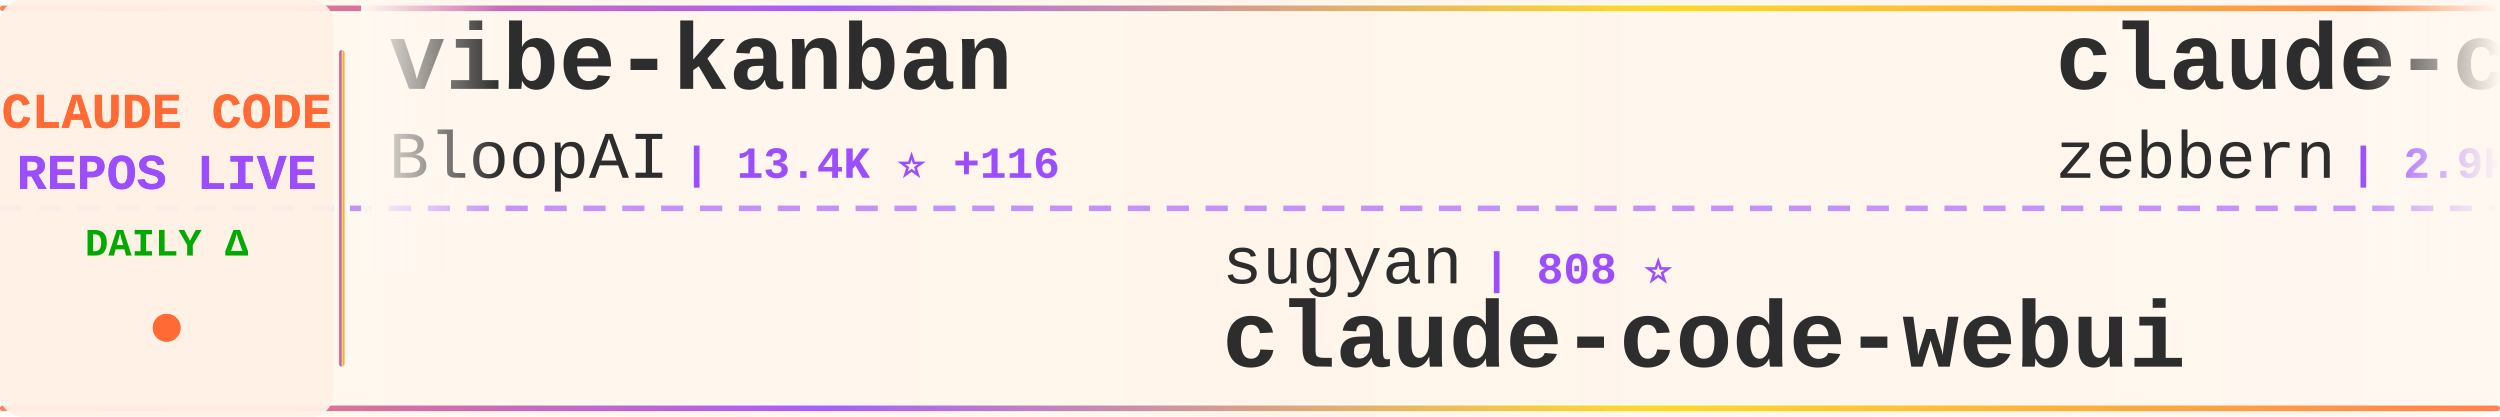
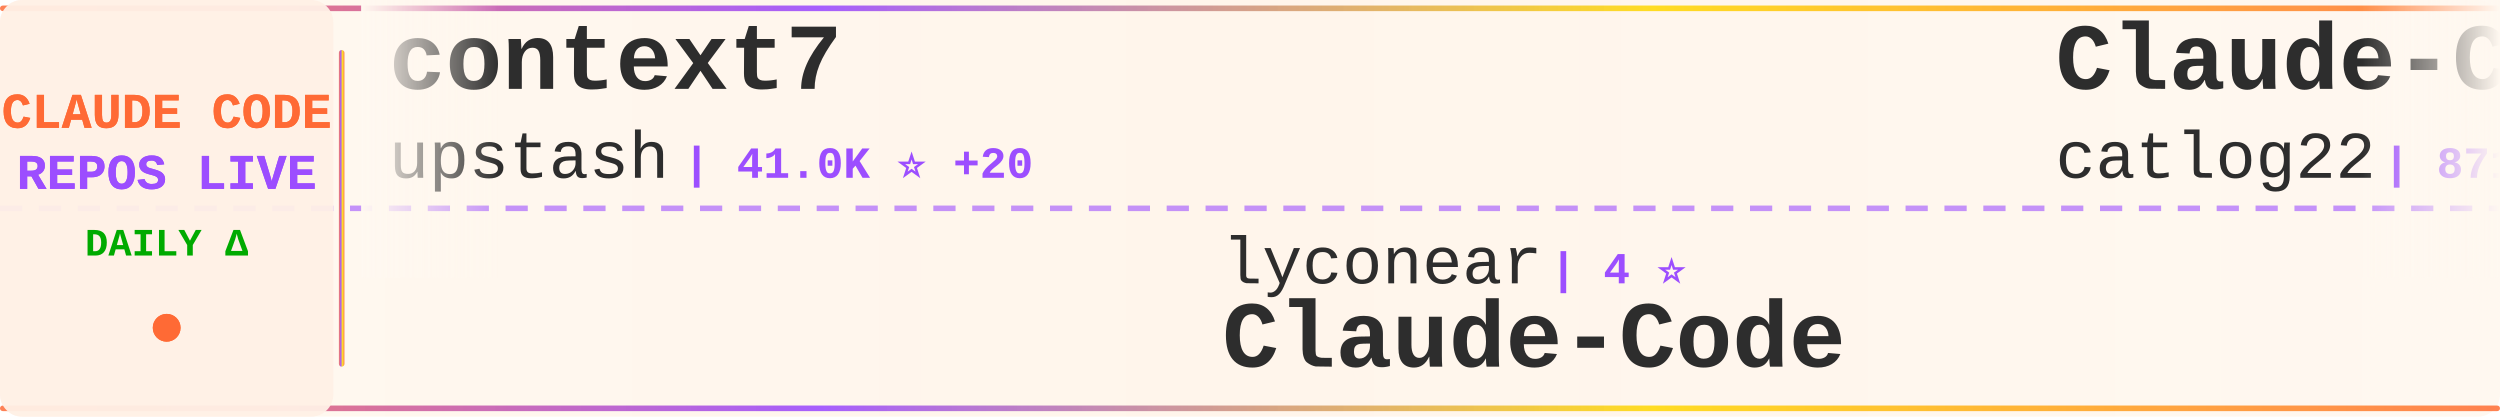
<svg xmlns="http://www.w3.org/2000/svg" width="900" height="150">
  <defs>
    <linearGradient id="tickerBg" x1="0%" y1="0%" x2="100%" y2="0%">
      <stop offset="0%" style="stop-color:#fff8f0;stop-opacity:0.98" />
      <stop offset="50%" style="stop-color:#fff5eb;stop-opacity:1" />
      <stop offset="100%" style="stop-color:#fff8f0;stop-opacity:0.98" />
    </linearGradient>
    <linearGradient id="borderGrad" x1="0%" y1="0%" x2="100%" y2="0%">
      <stop offset="0%" style="stop-color:#FF6B35;stop-opacity:0.85">
        <animate attributeName="stop-opacity" values="0.85;1;0.85" dur="2s" repeatCount="indefinite" />
      </stop>
      <stop offset="33%" style="stop-color:#9C4EFF;stop-opacity:0.9">
        <animate attributeName="stop-opacity" values="0.9;1;0.9" dur="2.2s" repeatCount="indefinite" />
      </stop>
      <stop offset="66%" style="stop-color:#FFD700;stop-opacity:0.85">
        <animate attributeName="stop-opacity" values="0.85;1;0.85" dur="1.8s" repeatCount="indefinite" />
      </stop>
      <stop offset="100%" style="stop-color:#FF6B35;stop-opacity:0.85">
        <animate attributeName="stop-opacity" values="0.85;1;0.85" dur="2s" repeatCount="indefinite" />
      </stop>
    </linearGradient>
    <filter id="textGlow">
      <feGaussianBlur stdDeviation="0.15" result="coloredBlur" />
      <feMerge>
        <feMergeNode in="coloredBlur" />
        <feMergeNode in="SourceGraphic" />
      </feMerge>
    </filter>
    <filter id="metricGlow">
      <feGaussianBlur stdDeviation="0.2" result="coloredBlur" />
      <feMerge>
        <feMergeNode in="coloredBlur" />
        <feMergeNode in="SourceGraphic" />
      </feMerge>
    </filter>
    <linearGradient id="leftFade" x1="0%" y1="0%" x2="100%" y2="0%">
      <stop offset="0%" style="stop-color:#fff8f0;stop-opacity:1" />
      <stop offset="100%" style="stop-color:#fff8f0;stop-opacity:0" />
    </linearGradient>
    <linearGradient id="rightFade" x1="0%" y1="0%" x2="100%" y2="0%">
      <stop offset="0%" style="stop-color:#fff8f0;stop-opacity:0" />
      <stop offset="100%" style="stop-color:#fff8f0;stop-opacity:1" />
    </linearGradient>
  </defs>
  <rect width="900" height="150" fill="url(#tickerBg)" rx="8" />
  <rect x="0" y="2" width="900" height="2" fill="url(#borderGrad)" rx="1" />
  <rect x="0" y="146" width="900" height="2" fill="url(#borderGrad)" rx="1" />
  <line x1="0" y1="75" x2="900" y2="75" stroke="#9C4EFF" stroke-width="2" stroke-dasharray="8 6" opacity="0.6" />
  <rect x="0" y="0" width="120" height="150" fill="#fff0e6" opacity="0.95" rx="8" />
  <text x="60" y="46" font-family="'Courier New', monospace" font-size="18" font-weight="bold" fill="#FF6B35" text-anchor="middle" filter="url(#textGlow)">
    CLAUDE CODE
  </text>
  <text x="60" y="68" font-family="'Courier New', monospace" font-size="18" font-weight="bold" fill="#9C4EFF" text-anchor="middle" filter="url(#textGlow)">
    REPOS LIVE
  </text>
  <text x="60" y="92" font-family="'Courier New', monospace" font-size="14" font-weight="bold" fill="#00aa00" text-anchor="middle">
    DAILY Δ
  </text>
  <circle cx="60" cy="118" r="5" fill="#FF6B35" filter="url(#metricGlow)">
    <animate attributeName="r" values="4;6;4" dur="1.5s" repeatCount="indefinite" />
    <animate attributeName="opacity" values="0.6;1;0.6" dur="1.5s" repeatCount="indefinite" />
  </circle>
  <rect x="122" y="18" width="2" height="114" fill="url(#borderGrad)" rx="1" />
  <clipPath id="tickerClip">
    <rect x="130" y="0" width="770" height="150" />
  </clipPath>
  <g clip-path="url(#tickerClip)">
    <g id="tickerItems">
      <animateTransform attributeName="transform" attributeType="XML" type="translate" from="0 0" to="-3000 0" dur="54s" repeatCount="indefinite" />
      <g transform="translate(0, 0)">
-         <text x="140" y="32" font-family="'Courier New', monospace" font-size="34" font-weight="bold" fill="#2d2d2d">vibe-kanban</text>
-         <text x="140" y="64" font-family="'Courier New', monospace" font-size="24" font-weight="normal" fill="#2d2d2d" opacity="1.0">BloopAI</text>
-         <text x="246" y="64" font-family="'Courier New', monospace" font-size="16" font-weight="bold" fill="#9C4EFF"> | 13.4K ⭐ +116</text>
+         <text x="140" y="32" font-family="'Courier New', monospace" font-size="34" font-weight="bold" fill="#2d2d2d">context7</text>
+         <text x="140" y="64" font-family="'Courier New', monospace" font-size="24" font-weight="normal" fill="#2d2d2d" opacity="1.0">upstash</text>
+         <text x="246" y="64" font-family="'Courier New', monospace" font-size="16" font-weight="bold" fill="#9C4EFF"> | 41.0K ⭐ +20</text>
      </g>
      <g transform="translate(300, 0)">
-         <text x="140" y="102" font-family="'Courier New', monospace" font-size="24" font-weight="normal" fill="#2d2d2d" opacity="1.0">sugyan</text>
-         <text x="234" y="102" font-family="'Courier New', monospace" font-size="16" font-weight="bold" fill="#9C4EFF"> | 808 ⭐</text>
-         <text x="140" y="132" font-family="'Courier New', monospace" font-size="34" font-weight="bold" fill="#2d2d2d">claude-code-webui</text>
+         <text x="140" y="102" font-family="'Courier New', monospace" font-size="24" font-weight="normal" fill="#2d2d2d" opacity="1.0">lyconear</text>
+         <text x="258" y="102" font-family="'Courier New', monospace" font-size="16" font-weight="bold" fill="#9C4EFF"> | 4 ⭐</text>
+         <text x="140" y="132" font-family="'Courier New', monospace" font-size="34" font-weight="bold" fill="#2d2d2d">Claude-Code</text>
      </g>
      <g transform="translate(600, 0)">
-         <text x="140" y="32" font-family="'Courier New', monospace" font-size="34" font-weight="bold" fill="#2d2d2d">claude-code-guide</text>
-         <text x="140" y="64" font-family="'Courier New', monospace" font-size="24" font-weight="normal" fill="#2d2d2d" opacity="1.0">zebbern</text>
-         <text x="246" y="64" font-family="'Courier New', monospace" font-size="16" font-weight="bold" fill="#9C4EFF"> | 2.9K ⭐ +7</text>
+         <text x="140" y="32" font-family="'Courier New', monospace" font-size="34" font-weight="bold" fill="#2d2d2d">Claude-Code-Workflow</text>
+         <text x="140" y="64" font-family="'Courier New', monospace" font-size="24" font-weight="normal" fill="#2d2d2d" opacity="1.0">catlog22</text>
+         <text x="258" y="64" font-family="'Courier New', monospace" font-size="16" font-weight="bold" fill="#9C4EFF"> | 871 ⭐ +2</text>
      </g>
      <g transform="translate(900, 0)">
-         <text x="140" y="102" font-family="'Courier New', monospace" font-size="24" font-weight="normal" fill="#2d2d2d" opacity="1.0">https-deeplearning-ai</text>
-         <text x="414" y="102" font-family="'Courier New', monospace" font-size="16" font-weight="bold" fill="#9C4EFF"> | 356 ⭐</text>
-         <text x="140" y="132" font-family="'Courier New', monospace" font-size="34" font-weight="bold" fill="#2d2d2d">sc-claude-code-files</text>
+         <text x="140" y="102" font-family="'Courier New', monospace" font-size="24" font-weight="normal" fill="#2d2d2d" opacity="1.0">coleam00</text>
+         <text x="258" y="102" font-family="'Courier New', monospace" font-size="16" font-weight="bold" fill="#9C4EFF"> | 12.1K ⭐ +2</text>
+         <text x="140" y="132" font-family="'Courier New', monospace" font-size="34" font-weight="bold" fill="#2d2d2d">context-engineering-intr...</text>
      </g>
      <g transform="translate(1200, 0)">
-         <text x="140" y="32" font-family="'Courier New', monospace" font-size="34" font-weight="bold" fill="#2d2d2d">claude-code-configs</text>
-         <text x="140" y="64" font-family="'Courier New', monospace" font-size="24" font-weight="normal" fill="#2d2d2d" opacity="1.0">Matt-Dionis</text>
-         <text x="294" y="64" font-family="'Courier New', monospace" font-size="16" font-weight="bold" fill="#9C4EFF"> | 586 ⭐</text>
+         <text x="140" y="32" font-family="'Courier New', monospace" font-size="34" font-weight="bold" fill="#2d2d2d">cc</text>
+         <text x="140" y="64" font-family="'Courier New', monospace" font-size="24" font-weight="normal" fill="#2d2d2d" opacity="1.0">kn1026</text>
+         <text x="234" y="64" font-family="'Courier New', monospace" font-size="16" font-weight="bold" fill="#9C4EFF"> | 699 ⭐</text>
      </g>
      <g transform="translate(1500, 0)">
-         <text x="140" y="102" font-family="'Courier New', monospace" font-size="24" font-weight="normal" fill="#2d2d2d" opacity="1.0">manzaltu</text>
-         <text x="258" y="102" font-family="'Courier New', monospace" font-size="16" font-weight="bold" fill="#9C4EFF"> | 1.2K ⭐</text>
-         <text x="140" y="132" font-family="'Courier New', monospace" font-size="34" font-weight="bold" fill="#2d2d2d">claude-code-ide.el</text>
+         <text x="140" y="102" font-family="'Courier New', monospace" font-size="24" font-weight="normal" fill="#2d2d2d" opacity="1.0">1rgs</text>
+         <text x="210" y="102" font-family="'Courier New', monospace" font-size="16" font-weight="bold" fill="#9C4EFF"> | 2.8K ⭐ -2</text>
+         <text x="140" y="132" font-family="'Courier New', monospace" font-size="34" font-weight="bold" fill="#2d2d2d">claude-code-proxy</text>
      </g>
      <g transform="translate(1800, 0)">
-         <text x="140" y="32" font-family="'Courier New', monospace" font-size="34" font-weight="bold" fill="#2d2d2d">claude-code-action</text>
-         <text x="140" y="64" font-family="'Courier New', monospace" font-size="24" font-weight="normal" fill="#2d2d2d" opacity="1.0">anthropics</text>
-         <text x="282" y="64" font-family="'Courier New', monospace" font-size="16" font-weight="bold" fill="#9C4EFF"> | 4.7K ⭐ +84</text>
+         <text x="140" y="32" font-family="'Courier New', monospace" font-size="34" font-weight="bold" fill="#2d2d2d">claude-code-acp</text>
+         <text x="140" y="64" font-family="'Courier New', monospace" font-size="24" font-weight="normal" fill="#2d2d2d" opacity="1.0">zed-industries</text>
+         <text x="330" y="64" font-family="'Courier New', monospace" font-size="16" font-weight="bold" fill="#9C4EFF"> | 692 ⭐ +2</text>
      </g>
      <g transform="translate(2100, 0)">
-         <text x="140" y="102" font-family="'Courier New', monospace" font-size="24" font-weight="normal" fill="#2d2d2d" opacity="1.0">1rgs</text>
-         <text x="210" y="102" font-family="'Courier New', monospace" font-size="16" font-weight="bold" fill="#9C4EFF"> | 2.8K ⭐ +2</text>
-         <text x="140" y="132" font-family="'Courier New', monospace" font-size="34" font-weight="bold" fill="#2d2d2d">claude-code-proxy</text>
+         <text x="140" y="102" font-family="'Courier New', monospace" font-size="24" font-weight="normal" fill="#2d2d2d" opacity="1.0">lst97</text>
+         <text x="222" y="102" font-family="'Courier New', monospace" font-size="16" font-weight="bold" fill="#9C4EFF"> | 1.3K ⭐</text>
+         <text x="140" y="132" font-family="'Courier New', monospace" font-size="34" font-weight="bold" fill="#2d2d2d">claude-code-sub-agents</text>
      </g>
      <g transform="translate(2400, 0)">
-         <text x="140" y="32" font-family="'Courier New', monospace" font-size="34" font-weight="bold" fill="#2d2d2d">openskills</text>
-         <text x="140" y="64" font-family="'Courier New', monospace" font-size="24" font-weight="normal" fill="#2d2d2d" opacity="1.0">numman-ali</text>
-         <text x="282" y="64" font-family="'Courier New', monospace" font-size="16" font-weight="bold" fill="#9C4EFF"> | 4.2K ⭐ +21</text>
+         <text x="140" y="32" font-family="'Courier New', monospace" font-size="34" font-weight="bold" fill="#2d2d2d">claude-code-mcp</text>
+         <text x="140" y="64" font-family="'Courier New', monospace" font-size="24" font-weight="normal" fill="#2d2d2d" opacity="1.0">steipete</text>
+         <text x="258" y="64" font-family="'Courier New', monospace" font-size="16" font-weight="bold" fill="#9C4EFF"> | 990 ⭐ +1</text>
      </g>
      <g transform="translate(2700, 0)">
-         <text x="140" y="102" font-family="'Courier New', monospace" font-size="24" font-weight="normal" fill="#2d2d2d" opacity="1.0">disler</text>
-         <text x="234" y="102" font-family="'Courier New', monospace" font-size="16" font-weight="bold" fill="#9C4EFF"> | 881 ⭐</text>
-         <text x="140" y="132" font-family="'Courier New', monospace" font-size="34" font-weight="bold" fill="#2d2d2d">claude-code-hooks-multi-...</text>
+         <text x="140" y="102" font-family="'Courier New', monospace" font-size="24" font-weight="normal" fill="#2d2d2d" opacity="1.0">omnara-ai</text>
+         <text x="270" y="102" font-family="'Courier New', monospace" font-size="16" font-weight="bold" fill="#9C4EFF"> | 2.6K ⭐ +1</text>
+         <text x="140" y="132" font-family="'Courier New', monospace" font-size="34" font-weight="bold" fill="#2d2d2d">omnara</text>
      </g>
      <g transform="translate(3000, 0)">
-         <text x="140" y="32" font-family="'Courier New', monospace" font-size="34" font-weight="bold" fill="#2d2d2d">vibe-kanban</text>
-         <text x="140" y="64" font-family="'Courier New', monospace" font-size="24" font-weight="normal" fill="#2d2d2d" opacity="1.0">BloopAI</text>
-         <text x="246" y="64" font-family="'Courier New', monospace" font-size="16" font-weight="bold" fill="#9C4EFF"> | 13.4K ⭐ +116</text>
+         <text x="140" y="32" font-family="'Courier New', monospace" font-size="34" font-weight="bold" fill="#2d2d2d">context7</text>
+         <text x="140" y="64" font-family="'Courier New', monospace" font-size="24" font-weight="normal" fill="#2d2d2d" opacity="1.0">upstash</text>
+         <text x="246" y="64" font-family="'Courier New', monospace" font-size="16" font-weight="bold" fill="#9C4EFF"> | 41.0K ⭐ +20</text>
      </g>
      <g transform="translate(3300, 0)">
-         <text x="140" y="102" font-family="'Courier New', monospace" font-size="24" font-weight="normal" fill="#2d2d2d" opacity="1.0">sugyan</text>
-         <text x="234" y="102" font-family="'Courier New', monospace" font-size="16" font-weight="bold" fill="#9C4EFF"> | 808 ⭐</text>
-         <text x="140" y="132" font-family="'Courier New', monospace" font-size="34" font-weight="bold" fill="#2d2d2d">claude-code-webui</text>
+         <text x="140" y="102" font-family="'Courier New', monospace" font-size="24" font-weight="normal" fill="#2d2d2d" opacity="1.0">lyconear</text>
+         <text x="258" y="102" font-family="'Courier New', monospace" font-size="16" font-weight="bold" fill="#9C4EFF"> | 4 ⭐</text>
+         <text x="140" y="132" font-family="'Courier New', monospace" font-size="34" font-weight="bold" fill="#2d2d2d">Claude-Code</text>
      </g>
      <g transform="translate(3600, 0)">
-         <text x="140" y="32" font-family="'Courier New', monospace" font-size="34" font-weight="bold" fill="#2d2d2d">claude-code-guide</text>
-         <text x="140" y="64" font-family="'Courier New', monospace" font-size="24" font-weight="normal" fill="#2d2d2d" opacity="1.0">zebbern</text>
-         <text x="246" y="64" font-family="'Courier New', monospace" font-size="16" font-weight="bold" fill="#9C4EFF"> | 2.9K ⭐ +7</text>
+         <text x="140" y="32" font-family="'Courier New', monospace" font-size="34" font-weight="bold" fill="#2d2d2d">Claude-Code-Workflow</text>
+         <text x="140" y="64" font-family="'Courier New', monospace" font-size="24" font-weight="normal" fill="#2d2d2d" opacity="1.0">catlog22</text>
+         <text x="258" y="64" font-family="'Courier New', monospace" font-size="16" font-weight="bold" fill="#9C4EFF"> | 871 ⭐ +2</text>
      </g>
      <g transform="translate(3900, 0)">
-         <text x="140" y="102" font-family="'Courier New', monospace" font-size="24" font-weight="normal" fill="#2d2d2d" opacity="1.0">https-deeplearning-ai</text>
-         <text x="414" y="102" font-family="'Courier New', monospace" font-size="16" font-weight="bold" fill="#9C4EFF"> | 356 ⭐</text>
-         <text x="140" y="132" font-family="'Courier New', monospace" font-size="34" font-weight="bold" fill="#2d2d2d">sc-claude-code-files</text>
+         <text x="140" y="102" font-family="'Courier New', monospace" font-size="24" font-weight="normal" fill="#2d2d2d" opacity="1.0">coleam00</text>
+         <text x="258" y="102" font-family="'Courier New', monospace" font-size="16" font-weight="bold" fill="#9C4EFF"> | 12.1K ⭐ +2</text>
+         <text x="140" y="132" font-family="'Courier New', monospace" font-size="34" font-weight="bold" fill="#2d2d2d">context-engineering-intr...</text>
      </g>
    </g>
  </g>
  <rect x="130" y="0" width="50" height="100" fill="url(#leftFade)" />
  <rect x="850" y="0" width="50" height="100" fill="url(#rightFade)" />
</svg>
